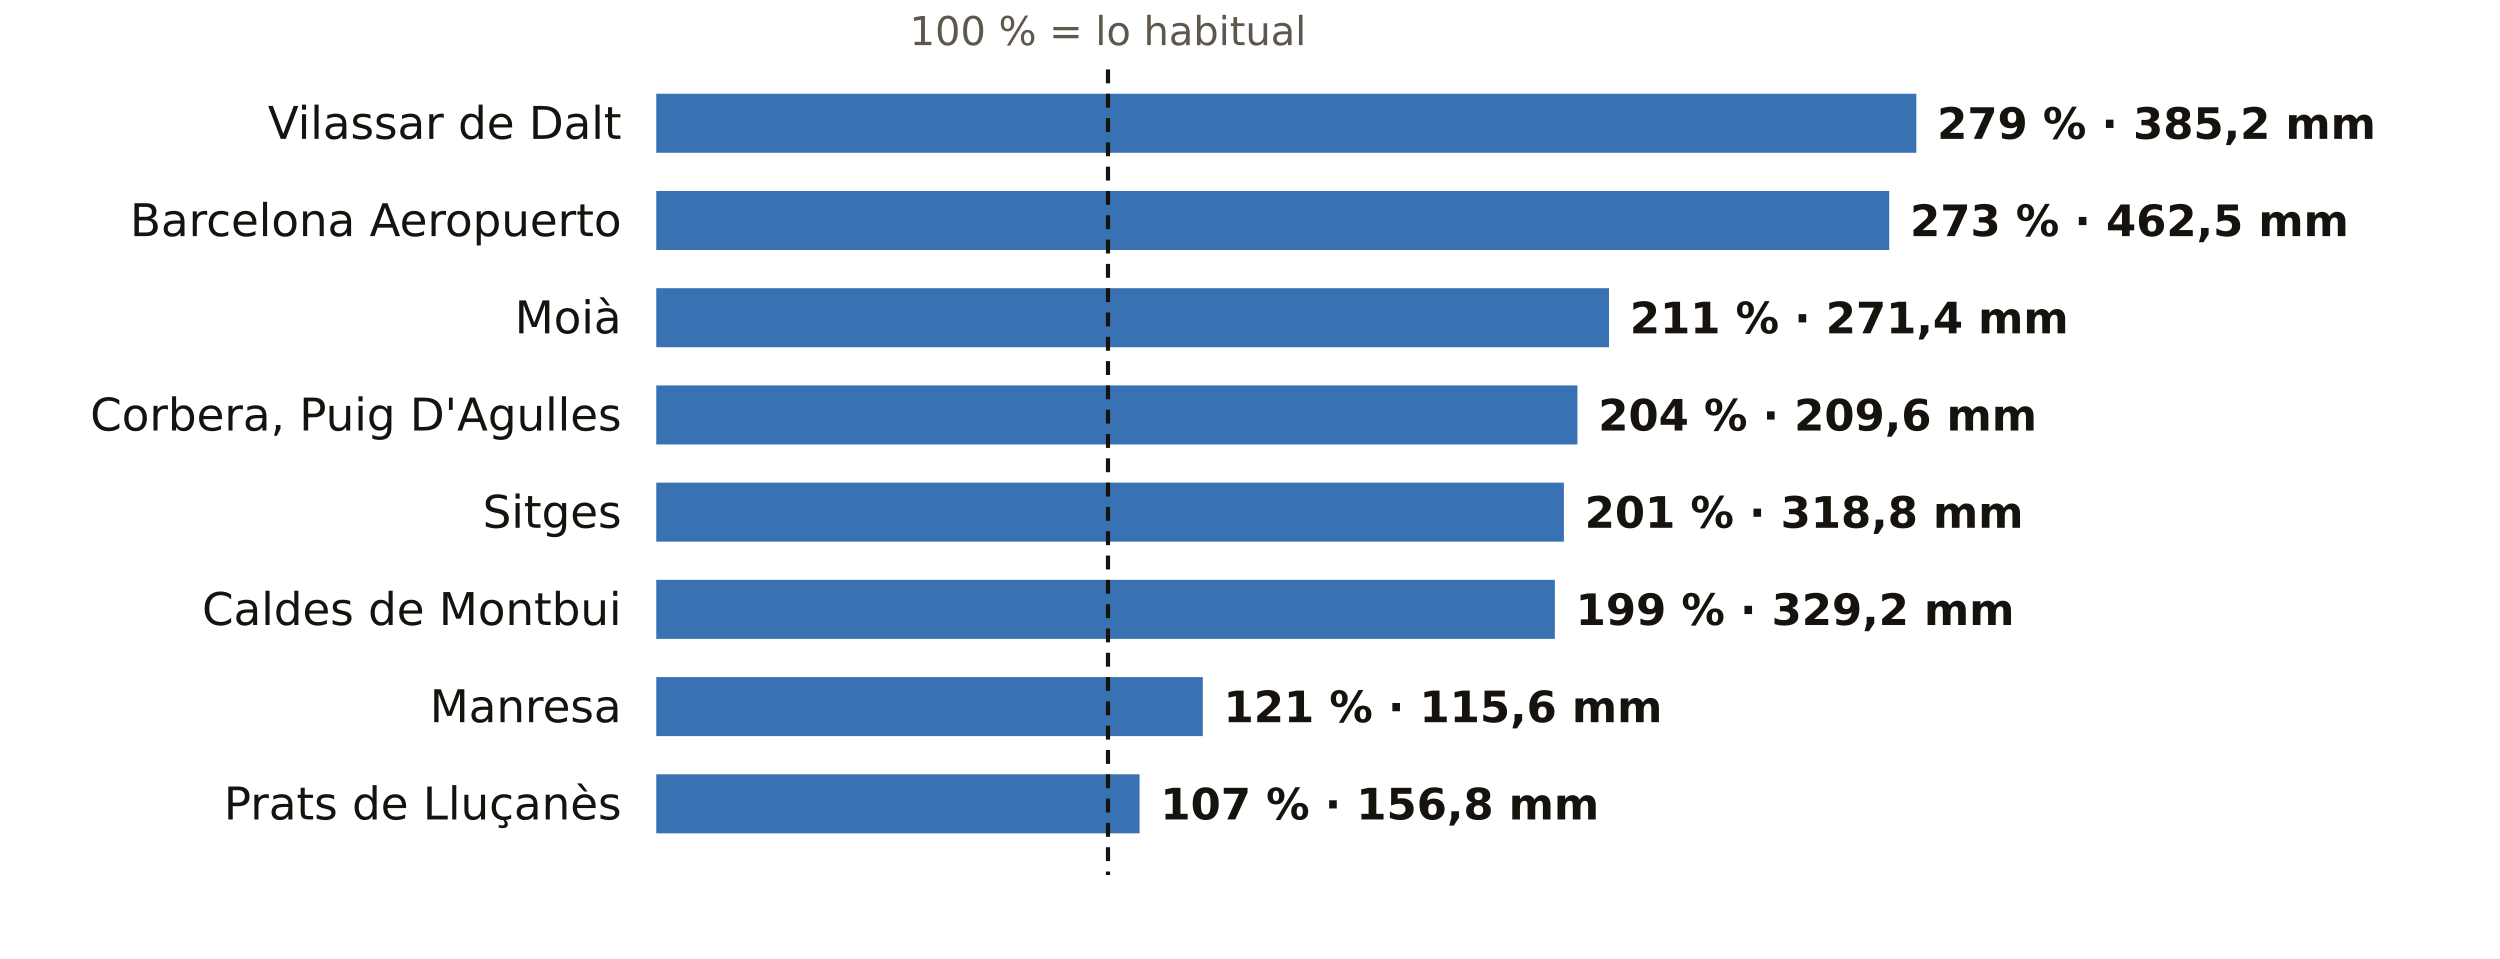
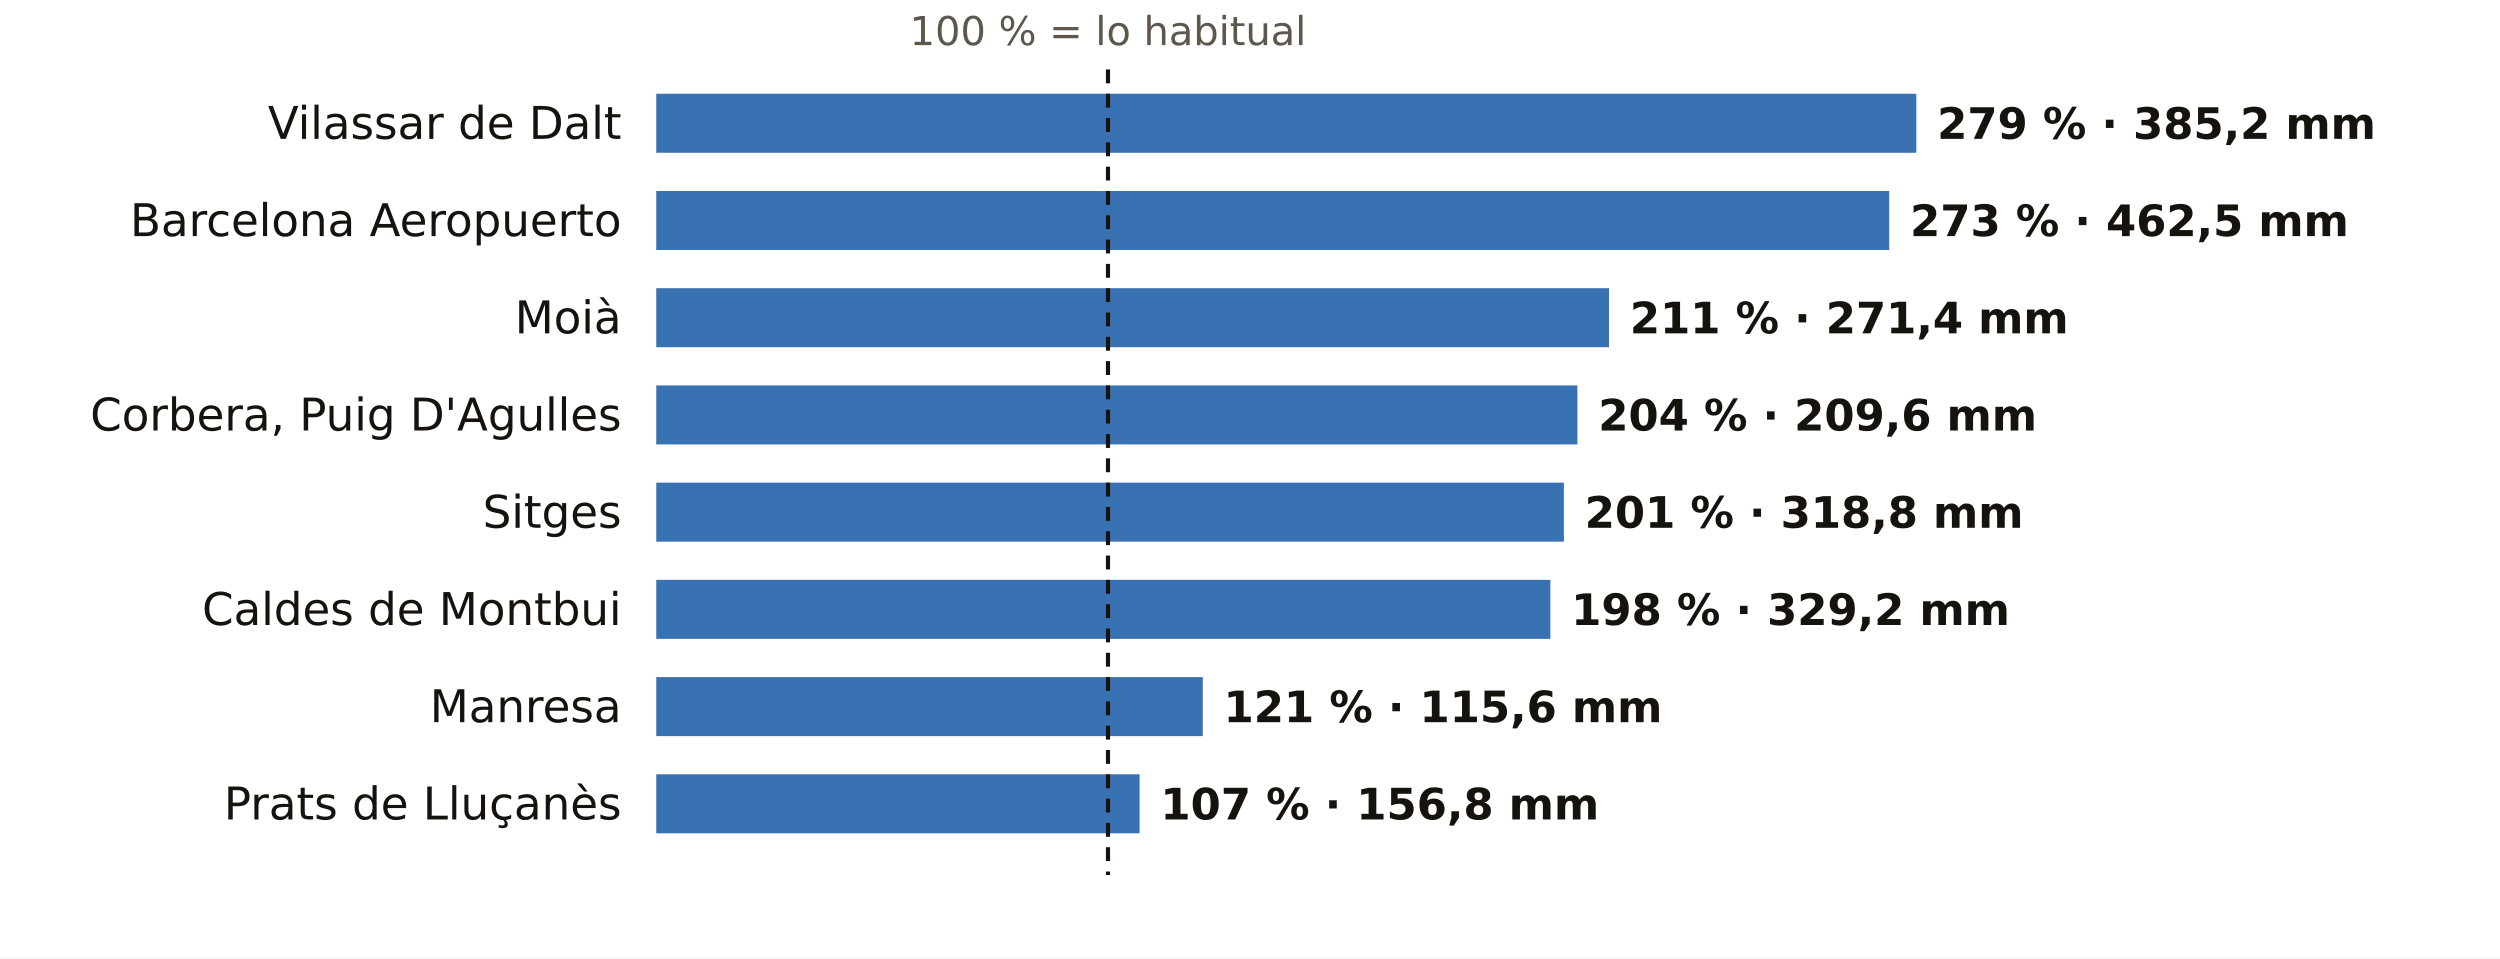
<svg xmlns="http://www.w3.org/2000/svg" viewBox="0 0 720 276" width="720" height="276" role="img" aria-label="El otoño en los pluviómetros de AEMET de Barcelona: % de lo habitual">
  <rect width="720" height="276" fill="#FFFFFF" />
  <text x="319.1" y="13.0" font-size="11.5" fill="#5E574E" text-anchor="middle" font-weight="400" font-family="Public Sans, DejaVu Sans, Arial, sans-serif">100 % = lo habitual</text>
  <text x="179.0" y="40.0" font-size="13" fill="#16130F" text-anchor="end" font-weight="500" font-family="Public Sans, DejaVu Sans, Arial, sans-serif">Vilassar de Dalt</text>
  <rect x="189" y="27" width="362.9" height="17" fill="#1F5FA8" opacity="0.88" />
  <text x="557.9" y="40.0" font-size="12.5" fill="#16130F" text-anchor="start" font-weight="600" font-family="Public Sans, DejaVu Sans, Arial, sans-serif">279 % · 385,2 mm</text>
  <text x="179.0" y="68.0" font-size="13" fill="#16130F" text-anchor="end" font-weight="500" font-family="Public Sans, DejaVu Sans, Arial, sans-serif">Barcelona Aeropuerto</text>
  <rect x="189" y="55" width="355.1" height="17" fill="#1F5FA8" opacity="0.88" />
  <text x="550.1" y="68.0" font-size="12.5" fill="#16130F" text-anchor="start" font-weight="600" font-family="Public Sans, DejaVu Sans, Arial, sans-serif">273 % · 462,5 mm</text>
  <text x="179.0" y="96.0" font-size="13" fill="#16130F" text-anchor="end" font-weight="500" font-family="Public Sans, DejaVu Sans, Arial, sans-serif">Moià</text>
  <rect x="189" y="83" width="274.4" height="17" fill="#1F5FA8" opacity="0.88" />
  <text x="469.4" y="96.0" font-size="12.5" fill="#16130F" text-anchor="start" font-weight="600" font-family="Public Sans, DejaVu Sans, Arial, sans-serif">211 % · 271,4 mm</text>
  <text x="179.0" y="124.0" font-size="13" fill="#16130F" text-anchor="end" font-weight="500" font-family="Public Sans, DejaVu Sans, Arial, sans-serif">Corbera, Puig D'Agulles</text>
  <rect x="189" y="111" width="265.3" height="17" fill="#1F5FA8" opacity="0.88" />
  <text x="460.3" y="124.0" font-size="12.5" fill="#16130F" text-anchor="start" font-weight="600" font-family="Public Sans, DejaVu Sans, Arial, sans-serif">204 % · 209,6 mm</text>
  <text x="179.0" y="152.0" font-size="13" fill="#16130F" text-anchor="end" font-weight="500" font-family="Public Sans, DejaVu Sans, Arial, sans-serif">Sitges</text>
  <rect x="189" y="139" width="261.4" height="17" fill="#1F5FA8" opacity="0.88" />
  <text x="456.4" y="152.0" font-size="12.5" fill="#16130F" text-anchor="start" font-weight="600" font-family="Public Sans, DejaVu Sans, Arial, sans-serif">201 % · 318,8 mm</text>
  <text x="179.0" y="180.0" font-size="13" fill="#16130F" text-anchor="end" font-weight="500" font-family="Public Sans, DejaVu Sans, Arial, sans-serif">Caldes de Montbui</text>
-   <rect x="189" y="167" width="258.8" height="17" fill="#1F5FA8" opacity="0.88" />
-   <text x="453.8" y="180.0" font-size="12.5" fill="#16130F" text-anchor="start" font-weight="600" font-family="Public Sans, DejaVu Sans, Arial, sans-serif">199 % · 329,2 mm</text>
+   <rect x="189" y="167" width="257.5" height="17" fill="#1F5FA8" opacity="0.88" />
+   <text x="452.5" y="180.0" font-size="12.5" fill="#16130F" text-anchor="start" font-weight="600" font-family="Public Sans, DejaVu Sans, Arial, sans-serif">198 % · 329,2 mm</text>
  <text x="179.0" y="208.0" font-size="13" fill="#16130F" text-anchor="end" font-weight="500" font-family="Public Sans, DejaVu Sans, Arial, sans-serif">Manresa</text>
  <rect x="189" y="195" width="157.4" height="17" fill="#1F5FA8" opacity="0.88" />
  <text x="352.4" y="208.0" font-size="12.5" fill="#16130F" text-anchor="start" font-weight="600" font-family="Public Sans, DejaVu Sans, Arial, sans-serif">121 % · 115,6 mm</text>
  <text x="179.0" y="236.0" font-size="13" fill="#16130F" text-anchor="end" font-weight="500" font-family="Public Sans, DejaVu Sans, Arial, sans-serif">Prats de Lluçanès</text>
  <rect x="189" y="223" width="139.2" height="17" fill="#1F5FA8" opacity="0.88" />
  <text x="334.2" y="236.0" font-size="12.5" fill="#16130F" text-anchor="start" font-weight="600" font-family="Public Sans, DejaVu Sans, Arial, sans-serif">107 % · 156,8 mm</text>
  <line x1="319.1" x2="319.1" y1="20" y2="252" stroke="#16130F" stroke-width="1.2" stroke-dasharray="4 3" />
</svg>
